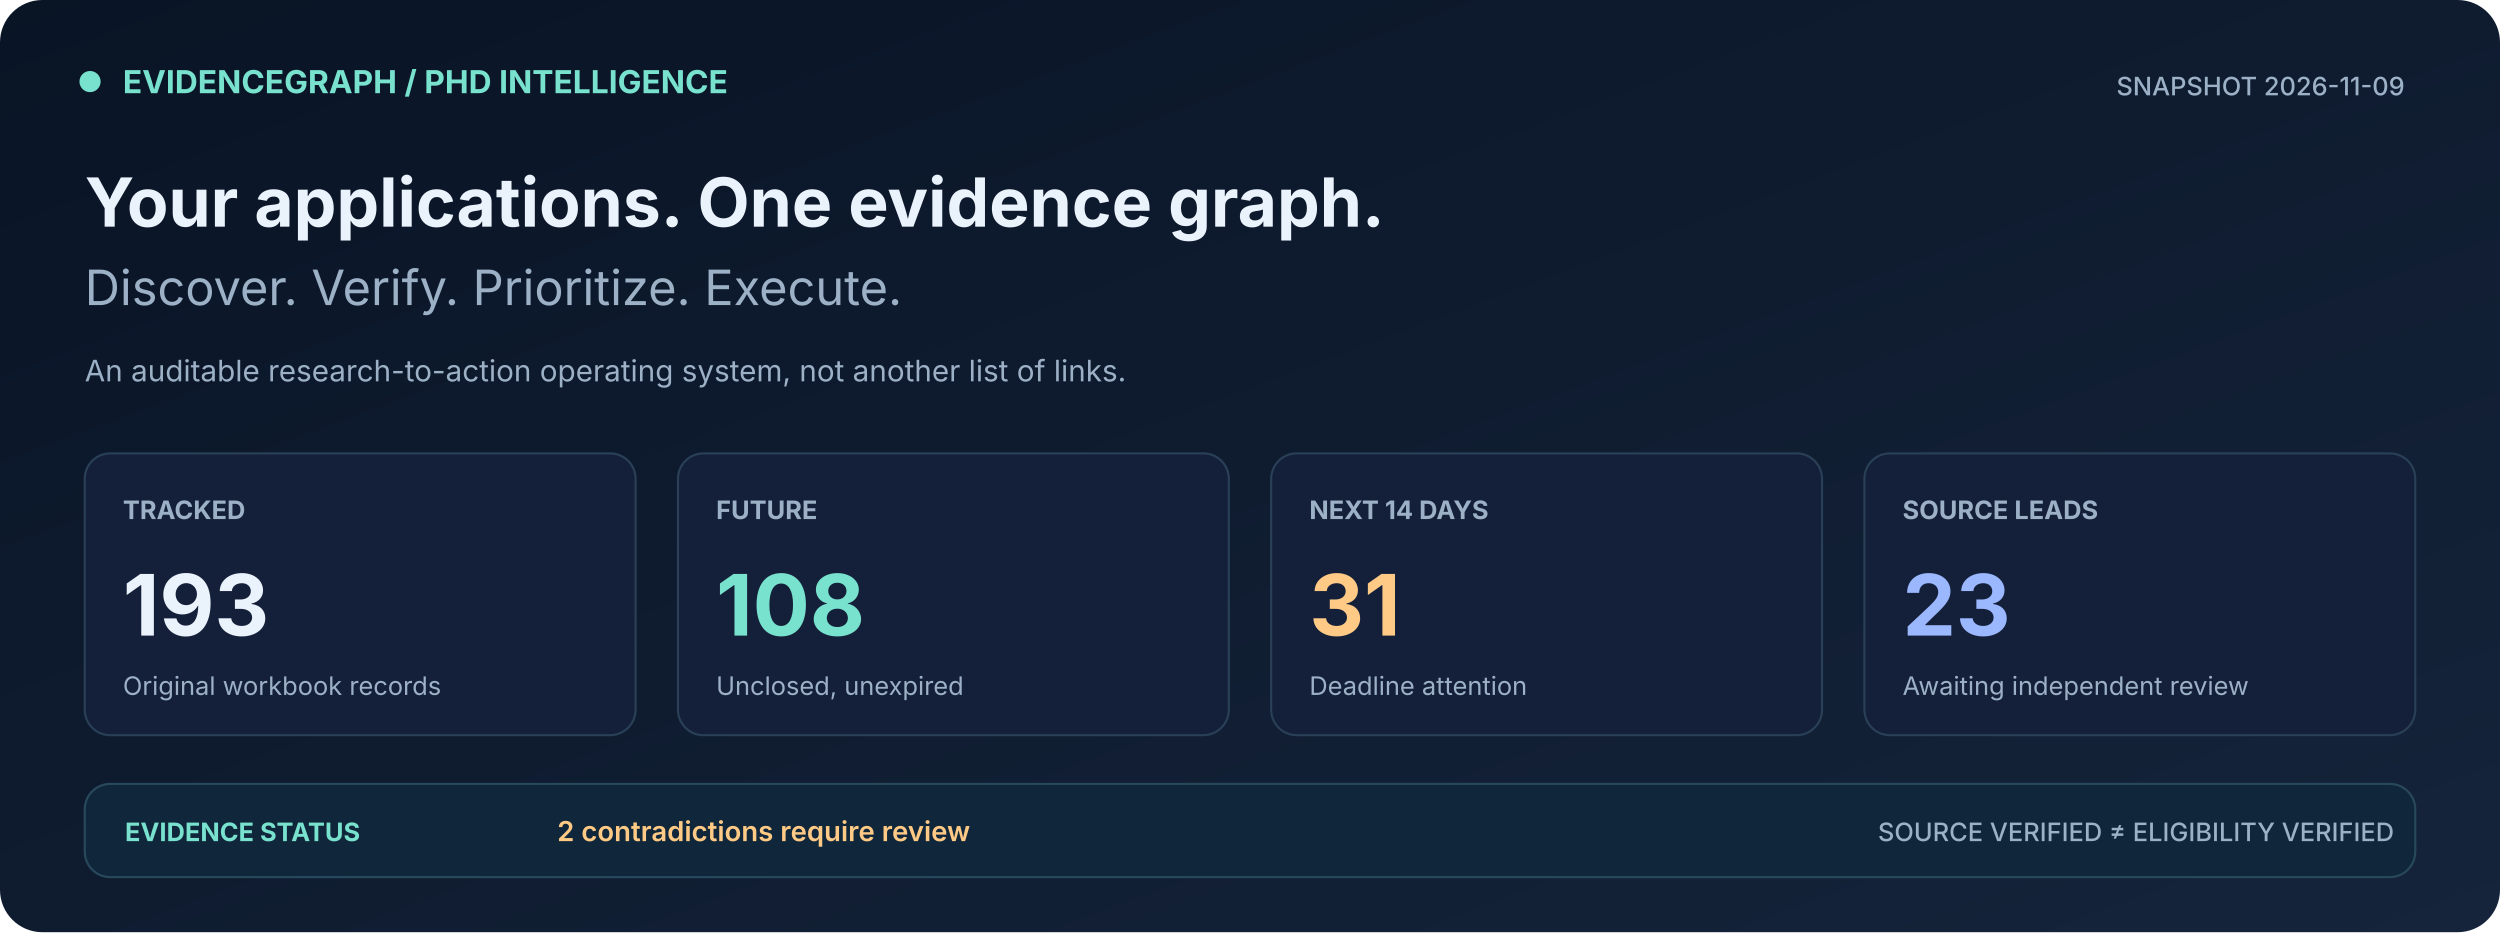
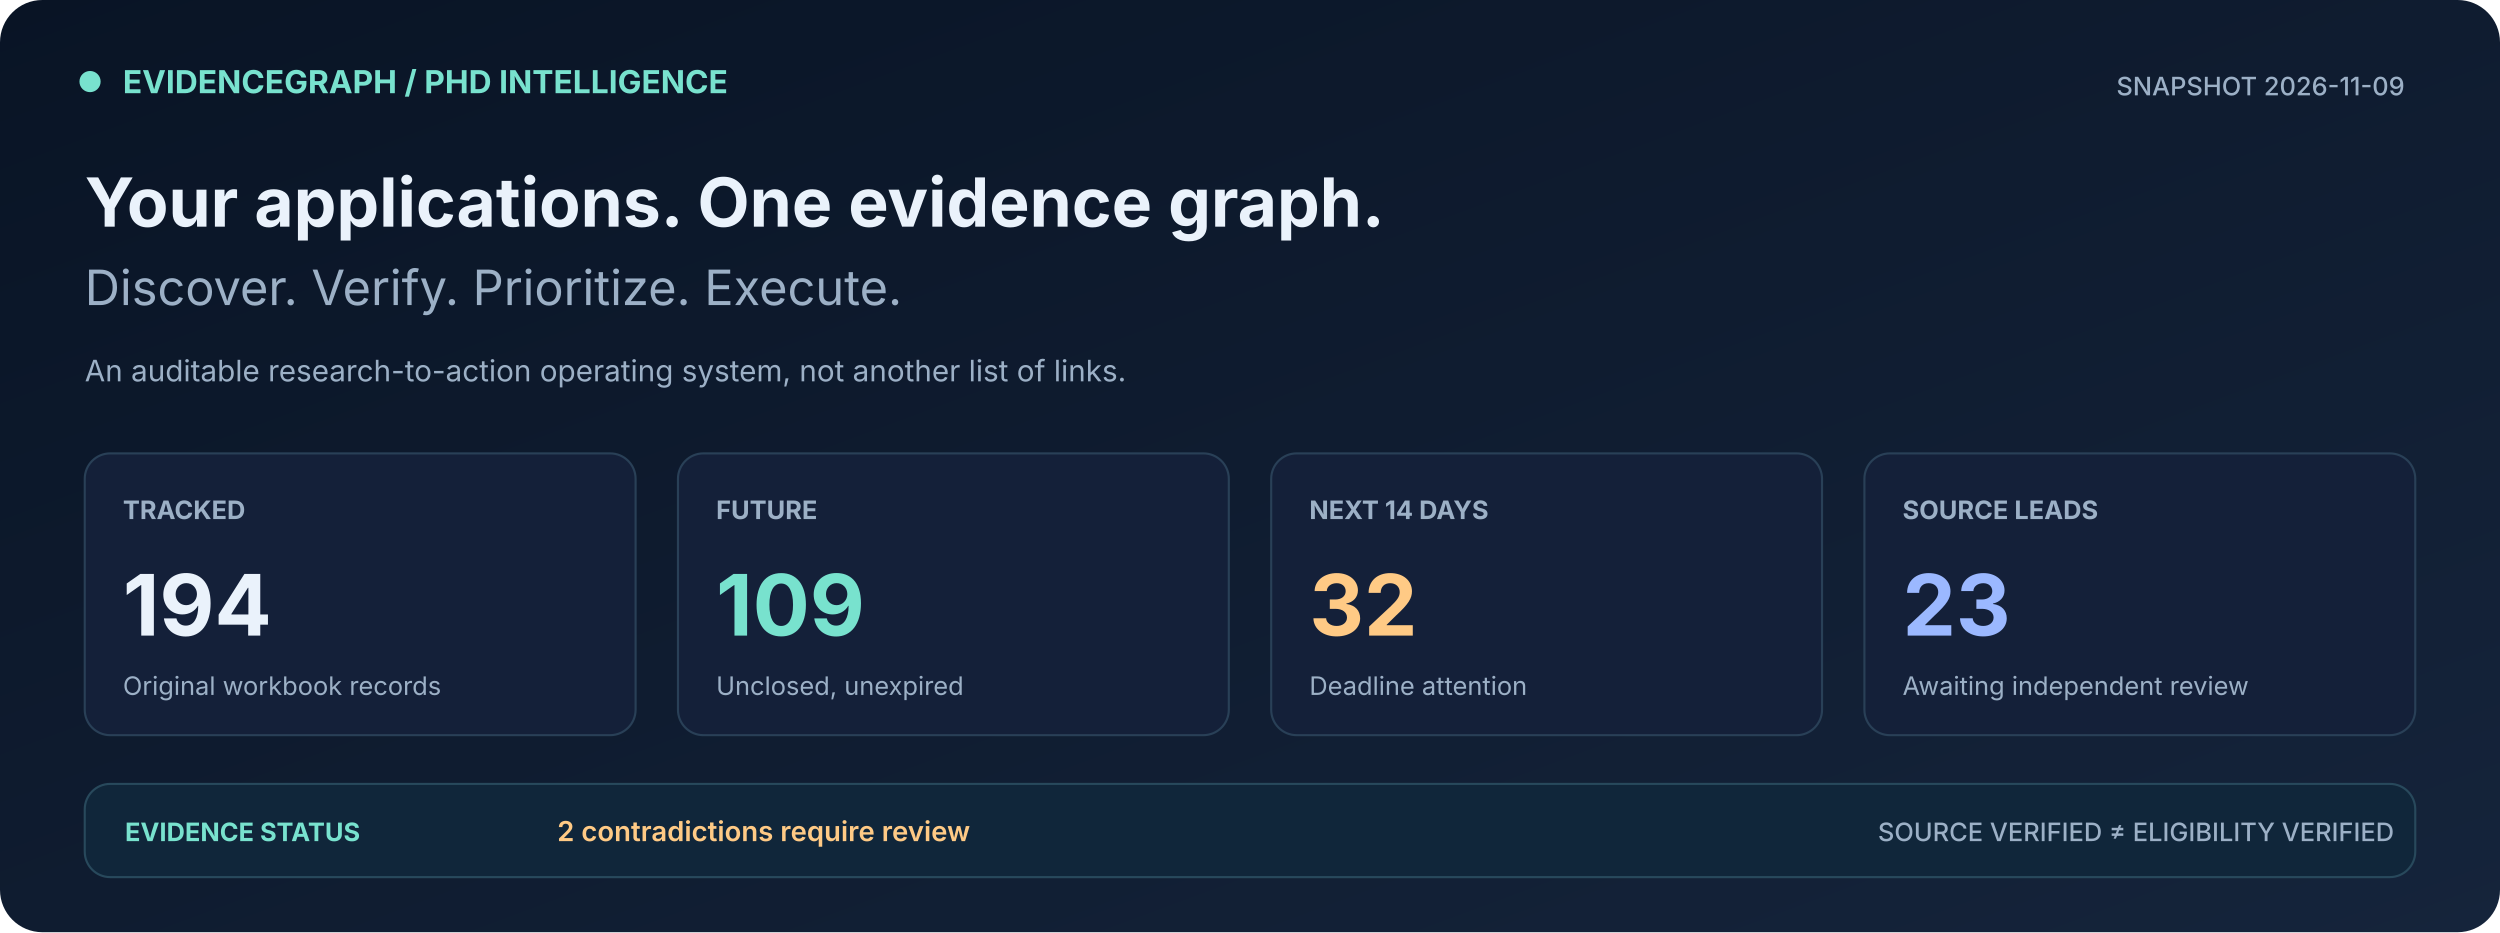
<svg xmlns="http://www.w3.org/2000/svg" width="1180" height="440" viewBox="0 0 1180 440" role="img" aria-label="PhD tracker live metrics, deadline counts, discovery leads and source conflicts">
  <defs>
    <linearGradient id="bg" x1="0" x2="1" y1="0" y2="1">
      <stop stop-color="#091425" />
      <stop offset="1" stop-color="#15243B" />
    </linearGradient>
  </defs>
  <rect width="1180" height="440" fill="url(#bg)" rx="20" />
  <rect x="38" y="34" width="9" height="9" rx="5" fill="#78E2CE" stroke="#78E2CE" />
  <text x="58" y="44" font-family="Inter,Segoe UI,Arial,sans-serif" font-size="15" font-weight="700" fill="#78E2CE">EVIDENCEGRAPH  /  PHD INTELLIGENCE</text>
  <text x="1135" y="45" font-family="Inter,Segoe UI,Arial,sans-serif" font-size="12" font-weight="500" fill="#9CB0C6" text-anchor="end">SNAPSHOT  2026-11-09</text>
  <text x="40" y="107" font-family="Inter,Segoe UI,Arial,sans-serif" font-size="32" font-weight="700" fill="#EAF2FB">Your applications. One evidence graph.</text>
  <text x="40" y="144" font-family="Inter,Segoe UI,Arial,sans-serif" font-size="23" font-weight="400" fill="#9CB0C6">Discover. Verify. Prioritize. Execute.</text>
  <text x="40" y="180" font-family="Inter,Segoe UI,Arial,sans-serif" font-size="14" font-weight="400" fill="#9CB0C6">An auditable research-to-action operating system, not another list of links.</text>
  <rect x="40" y="214" width="260" height="133" rx="12" fill="#142039" stroke="#294057" />
  <text x="58" y="245" font-family="Inter,Segoe UI,Arial,sans-serif" font-size="12" font-weight="700" fill="#9CB0C6">TRACKED</text>
-   <text x="58" y="300" font-family="Inter,Segoe UI,Arial,sans-serif" font-size="40" font-weight="700" fill="#EAF2FB">193</text>
+   <text x="58" y="300" font-family="Inter,Segoe UI,Arial,sans-serif" font-size="40" font-weight="700" fill="#EAF2FB">194</text>
  <text x="58" y="328" font-family="Inter,Segoe UI,Arial,sans-serif" font-size="12" font-weight="400" fill="#9CB0C6">Original workbook records</text>
  <rect x="320" y="214" width="260" height="133" rx="12" fill="#142039" stroke="#294057" />
  <text x="338" y="245" font-family="Inter,Segoe UI,Arial,sans-serif" font-size="12" font-weight="700" fill="#9CB0C6">FUTURE</text>
-   <text x="338" y="300" font-family="Inter,Segoe UI,Arial,sans-serif" font-size="40" font-weight="700" fill="#78E2CE">108</text>
+   <text x="338" y="300" font-family="Inter,Segoe UI,Arial,sans-serif" font-size="40" font-weight="700" fill="#78E2CE">109</text>
  <text x="338" y="328" font-family="Inter,Segoe UI,Arial,sans-serif" font-size="12" font-weight="400" fill="#9CB0C6">Unclosed, unexpired</text>
  <rect x="600" y="214" width="260" height="133" rx="12" fill="#142039" stroke="#294057" />
  <text x="618" y="245" font-family="Inter,Segoe UI,Arial,sans-serif" font-size="12" font-weight="700" fill="#9CB0C6">NEXT 14 DAYS</text>
-   <text x="618" y="300" font-family="Inter,Segoe UI,Arial,sans-serif" font-size="40" font-weight="700" fill="#FFCA85">31</text>
+   <text x="618" y="300" font-family="Inter,Segoe UI,Arial,sans-serif" font-size="40" font-weight="700" fill="#FFCA85">32</text>
  <text x="618" y="328" font-family="Inter,Segoe UI,Arial,sans-serif" font-size="12" font-weight="400" fill="#9CB0C6">Deadline attention</text>
  <rect x="880" y="214" width="260" height="133" rx="12" fill="#142039" stroke="#294057" />
  <text x="898" y="245" font-family="Inter,Segoe UI,Arial,sans-serif" font-size="12" font-weight="700" fill="#9CB0C6">SOURCE LEADS</text>
  <text x="898" y="300" font-family="Inter,Segoe UI,Arial,sans-serif" font-size="40" font-weight="700" fill="#9BB8FF">23</text>
  <text x="898" y="328" font-family="Inter,Segoe UI,Arial,sans-serif" font-size="12" font-weight="400" fill="#9CB0C6">Awaiting independent review</text>
  <rect x="40" y="370" width="1100" height="44" rx="12" fill="#10263A" stroke="#28495C" />
  <text x="59" y="397" font-family="Inter,Segoe UI,Arial,sans-serif" font-size="12" font-weight="700" fill="#78E2CE">EVIDENCE STATUS</text>
  <text x="263" y="397" font-family="Inter,Segoe UI,Arial,sans-serif" font-size="13" font-weight="600" fill="#FFCA85">2 contradictions require review</text>
  <text x="1130" y="397" font-family="Inter,Segoe UI,Arial,sans-serif" font-size="12" font-weight="500" fill="#9CB0C6" text-anchor="end">SOURCE VERIFIED ≠ ELIGIBILITY VERIFIED</text>
</svg>
